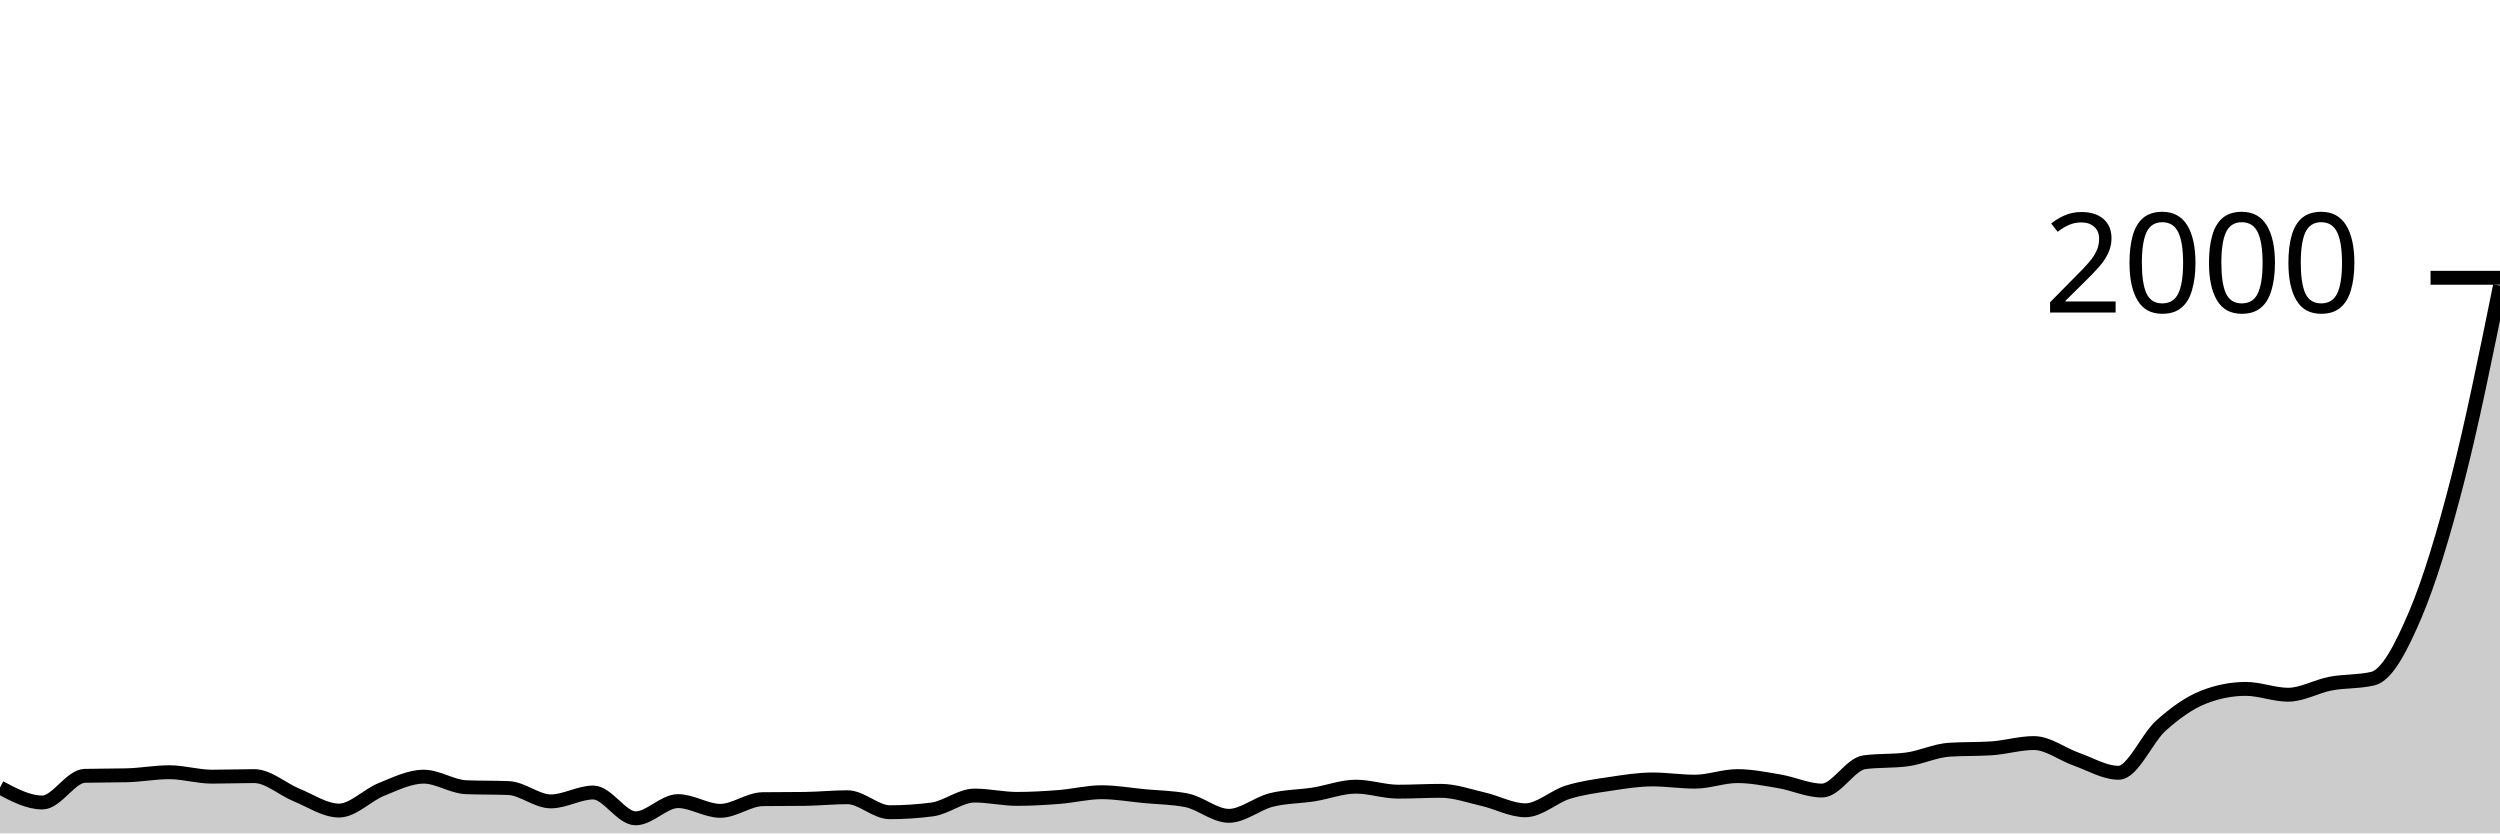
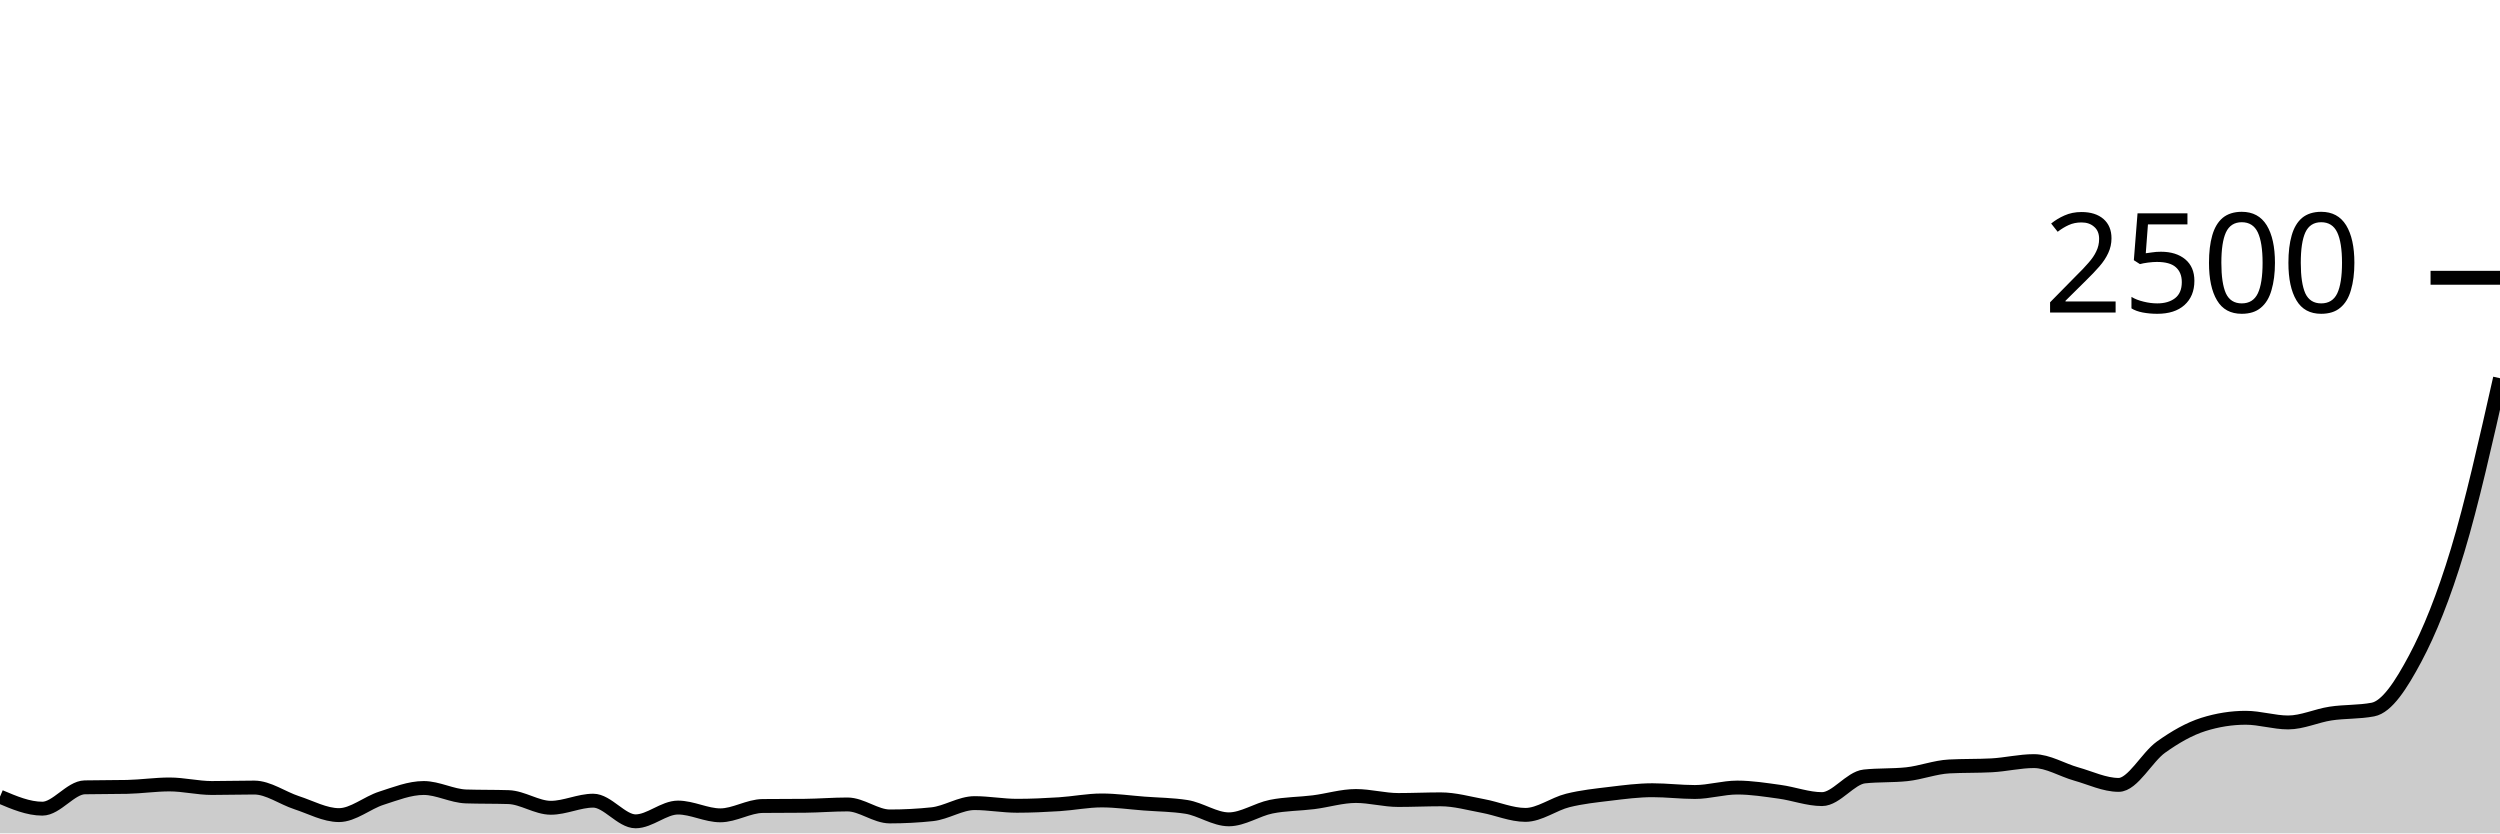
<svg xmlns="http://www.w3.org/2000/svg" viewBox="0 0 180 60">
  <g transform="translate(0,20)">
-     <path class="area" fill="rgba(0, 0, 0, 0.2)" d="M0,36.7C1.017,37.24,2.034,37.78,3.051,37.78C4.068,37.78,5.085,35.887,6.102,35.86C7.119,35.833,8.136,35.847,9.153,35.82C10.169,35.793,11.186,35.6,12.203,35.6C13.22,35.6,14.237,35.92,15.254,35.92C16.271,35.92,17.288,35.88,18.305,35.88C19.322,35.88,20.339,36.827,21.356,37.24C22.373,37.653,23.39,38.36,24.407,38.36C25.424,38.36,26.441,37.247,27.458,36.84C28.475,36.433,29.492,35.92,30.508,35.92C31.525,35.92,32.542,36.64,33.559,36.68C34.576,36.72,35.593,36.7,36.61,36.74C37.627,36.78,38.644,37.7,39.661,37.7C40.678,37.7,41.695,37.06,42.712,37.06C43.729,37.06,44.746,38.92,45.763,38.92C46.78,38.92,47.797,37.68,48.814,37.68C49.831,37.68,50.847,38.38,51.864,38.38C52.881,38.38,53.898,37.553,54.915,37.54C55.932,37.527,56.949,37.533,57.966,37.52C58.983,37.507,60,37.4,61.017,37.4C62.034,37.4,63.051,38.48,64.068,38.48C65.085,38.48,66.102,38.413,67.119,38.28C68.136,38.147,69.153,37.28,70.169,37.28C71.186,37.28,72.203,37.52,73.22,37.52C74.237,37.52,75.254,37.46,76.271,37.38C77.288,37.3,78.305,37.04,79.322,37.04C80.339,37.04,81.356,37.223,82.373,37.32C83.39,37.417,84.407,37.42,85.424,37.62C86.441,37.82,87.458,38.74,88.475,38.74C89.492,38.74,90.508,37.857,91.525,37.6C92.542,37.343,93.559,37.36,94.576,37.2C95.593,37.04,96.61,36.64,97.627,36.64C98.644,36.64,99.661,37,100.678,37C101.695,37,102.712,36.94,103.729,36.94C104.746,36.94,105.763,37.307,106.78,37.54C107.797,37.773,108.814,38.34,109.831,38.34C110.847,38.34,111.864,37.357,112.881,37.04C113.898,36.723,114.915,36.593,115.932,36.44C116.949,36.287,117.966,36.12,118.983,36.12C120,36.12,121.017,36.28,122.034,36.28C123.051,36.28,124.068,35.88,125.085,35.88C126.102,35.88,127.119,36.087,128.136,36.26C129.153,36.433,130.169,36.92,131.186,36.92C132.203,36.92,133.22,35.013,134.237,34.88C135.254,34.747,136.271,34.813,137.288,34.68C138.305,34.547,139.322,34.047,140.339,33.98C141.356,33.913,142.373,33.947,143.39,33.88C144.407,33.813,145.424,33.5,146.441,33.5C147.458,33.5,148.475,34.303,149.492,34.66C150.508,35.017,151.525,35.64,152.542,35.64C153.559,35.64,154.576,33.147,155.593,32.24C156.61,31.333,157.627,30.6,158.644,30.2C159.661,29.8,160.678,29.6,161.695,29.6C162.712,29.6,163.729,30.02,164.746,30.02C165.763,30.02,166.78,29.413,167.797,29.22C168.814,29.027,169.831,29.1,170.847,28.86C171.864,28.62,172.881,26.647,173.898,24.26C174.915,21.873,175.932,18.49,176.949,14.54C177.966,10.59,178.983,5.575,180,0.56L180,40C178.983,40,177.966,40,176.949,40C175.932,40,174.915,40,173.898,40C172.881,40,171.864,40,170.847,40C169.831,40,168.814,40,167.797,40C166.78,40,165.763,40,164.746,40C163.729,40,162.712,40,161.695,40C160.678,40,159.661,40,158.644,40C157.627,40,156.61,40,155.593,40C154.576,40,153.559,40,152.542,40C151.525,40,150.508,40,149.492,40C148.475,40,147.458,40,146.441,40C145.424,40,144.407,40,143.39,40C142.373,40,141.356,40,140.339,40C139.322,40,138.305,40,137.288,40C136.271,40,135.254,40,134.237,40C133.22,40,132.203,40,131.186,40C130.169,40,129.153,40,128.136,40C127.119,40,126.102,40,125.085,40C124.068,40,123.051,40,122.034,40C121.017,40,120,40,118.983,40C117.966,40,116.949,40,115.932,40C114.915,40,113.898,40,112.881,40C111.864,40,110.847,40,109.831,40C108.814,40,107.797,40,106.78,40C105.763,40,104.746,40,103.729,40C102.712,40,101.695,40,100.678,40C99.661,40,98.644,40,97.627,40C96.61,40,95.593,40,94.576,40C93.559,40,92.542,40,91.525,40C90.508,40,89.492,40,88.475,40C87.458,40,86.441,40,85.424,40C84.407,40,83.39,40,82.373,40C81.356,40,80.339,40,79.322,40C78.305,40,77.288,40,76.271,40C75.254,40,74.237,40,73.22,40C72.203,40,71.186,40,70.169,40C69.153,40,68.136,40,67.119,40C66.102,40,65.085,40,64.068,40C63.051,40,62.034,40,61.017,40C60,40,58.983,40,57.966,40C56.949,40,55.932,40,54.915,40C53.898,40,52.881,40,51.864,40C50.847,40,49.831,40,48.814,40C47.797,40,46.78,40,45.763,40C44.746,40,43.729,40,42.712,40C41.695,40,40.678,40,39.661,40C38.644,40,37.627,40,36.61,40C35.593,40,34.576,40,33.559,40C32.542,40,31.525,40,30.508,40C29.492,40,28.475,40,27.458,40C26.441,40,25.424,40,24.407,40C23.39,40,22.373,40,21.356,40C20.339,40,19.322,40,18.305,40C17.288,40,16.271,40,15.254,40C14.237,40,13.22,40,12.203,40C11.186,40,10.169,40,9.153,40C8.136,40,7.119,40,6.102,40C5.085,40,4.068,40,3.051,40C2.034,40,1.017,40,0,40Z" />
-     <path class="line" stroke="black" fill="none" d="M0,36.7C1.017,37.24,2.034,37.78,3.051,37.78C4.068,37.78,5.085,35.887,6.102,35.86C7.119,35.833,8.136,35.847,9.153,35.82C10.169,35.793,11.186,35.6,12.203,35.6C13.22,35.6,14.237,35.92,15.254,35.92C16.271,35.92,17.288,35.88,18.305,35.88C19.322,35.88,20.339,36.827,21.356,37.24C22.373,37.653,23.39,38.36,24.407,38.36C25.424,38.36,26.441,37.247,27.458,36.84C28.475,36.433,29.492,35.92,30.508,35.92C31.525,35.92,32.542,36.64,33.559,36.68C34.576,36.72,35.593,36.7,36.61,36.74C37.627,36.78,38.644,37.7,39.661,37.7C40.678,37.7,41.695,37.06,42.712,37.06C43.729,37.06,44.746,38.92,45.763,38.92C46.78,38.92,47.797,37.68,48.814,37.68C49.831,37.68,50.847,38.38,51.864,38.38C52.881,38.38,53.898,37.553,54.915,37.54C55.932,37.527,56.949,37.533,57.966,37.52C58.983,37.507,60,37.4,61.017,37.4C62.034,37.4,63.051,38.48,64.068,38.48C65.085,38.48,66.102,38.413,67.119,38.28C68.136,38.147,69.153,37.28,70.169,37.28C71.186,37.28,72.203,37.52,73.22,37.52C74.237,37.52,75.254,37.46,76.271,37.38C77.288,37.3,78.305,37.04,79.322,37.04C80.339,37.04,81.356,37.223,82.373,37.32C83.39,37.417,84.407,37.42,85.424,37.62C86.441,37.82,87.458,38.74,88.475,38.74C89.492,38.74,90.508,37.857,91.525,37.6C92.542,37.343,93.559,37.36,94.576,37.2C95.593,37.04,96.61,36.64,97.627,36.64C98.644,36.64,99.661,37,100.678,37C101.695,37,102.712,36.94,103.729,36.94C104.746,36.94,105.763,37.307,106.78,37.54C107.797,37.773,108.814,38.34,109.831,38.34C110.847,38.34,111.864,37.357,112.881,37.04C113.898,36.723,114.915,36.593,115.932,36.44C116.949,36.287,117.966,36.12,118.983,36.12C120,36.12,121.017,36.28,122.034,36.28C123.051,36.28,124.068,35.88,125.085,35.88C126.102,35.88,127.119,36.087,128.136,36.26C129.153,36.433,130.169,36.92,131.186,36.92C132.203,36.92,133.22,35.013,134.237,34.88C135.254,34.747,136.271,34.813,137.288,34.68C138.305,34.547,139.322,34.047,140.339,33.98C141.356,33.913,142.373,33.947,143.39,33.88C144.407,33.813,145.424,33.5,146.441,33.5C147.458,33.5,148.475,34.303,149.492,34.66C150.508,35.017,151.525,35.64,152.542,35.64C153.559,35.64,154.576,33.147,155.593,32.24C156.61,31.333,157.627,30.6,158.644,30.2C159.661,29.8,160.678,29.6,161.695,29.6C162.712,29.6,163.729,30.02,164.746,30.02C165.763,30.02,166.78,29.413,167.797,29.22C168.814,29.027,169.831,29.1,170.847,28.86C171.864,28.62,172.881,26.647,173.898,24.26C174.915,21.873,175.932,18.49,176.949,14.54C177.966,10.59,178.983,5.575,180,0.56" />
+     <path class="area" fill="rgba(0, 0, 0, 0.2)" d="M0,37.36C1.017,37.792,2.034,38.224,3.051,38.224C4.068,38.224,5.085,36.709,6.102,36.688C7.119,36.667,8.136,36.677,9.153,36.656C10.169,36.635,11.186,36.48,12.203,36.48C13.22,36.48,14.237,36.736,15.254,36.736C16.271,36.736,17.288,36.704,18.305,36.704C19.322,36.704,20.339,37.461,21.356,37.792C22.373,38.123,23.39,38.688,24.407,38.688C25.424,38.688,26.441,37.797,27.458,37.472C28.475,37.147,29.492,36.736,30.508,36.736C31.525,36.736,32.542,37.312,33.559,37.344C34.576,37.376,35.593,37.36,36.61,37.392C37.627,37.424,38.644,38.16,39.661,38.16C40.678,38.16,41.695,37.648,42.712,37.648C43.729,37.648,44.746,39.136,45.763,39.136C46.78,39.136,47.797,38.144,48.814,38.144C49.831,38.144,50.847,38.704,51.864,38.704C52.881,38.704,53.898,38.043,54.915,38.032C55.932,38.021,56.949,38.027,57.966,38.016C58.983,38.005,60,37.92,61.017,37.92C62.034,37.92,63.051,38.784,64.068,38.784C65.085,38.784,66.102,38.731,67.119,38.624C68.136,38.517,69.153,37.824,70.169,37.824C71.186,37.824,72.203,38.016,73.22,38.016C74.237,38.016,75.254,37.968,76.271,37.904C77.288,37.84,78.305,37.632,79.322,37.632C80.339,37.632,81.356,37.779,82.373,37.856C83.39,37.933,84.407,37.936,85.424,38.096C86.441,38.256,87.458,38.992,88.475,38.992C89.492,38.992,90.508,38.285,91.525,38.08C92.542,37.875,93.559,37.888,94.576,37.76C95.593,37.632,96.61,37.312,97.627,37.312C98.644,37.312,99.661,37.6,100.678,37.6C101.695,37.6,102.712,37.552,103.729,37.552C104.746,37.552,105.763,37.845,106.78,38.032C107.797,38.219,108.814,38.672,109.831,38.672C110.847,38.672,111.864,37.885,112.881,37.632C113.898,37.379,114.915,37.275,115.932,37.152C116.949,37.029,117.966,36.896,118.983,36.896C120,36.896,121.017,37.024,122.034,37.024C123.051,37.024,124.068,36.704,125.085,36.704C126.102,36.704,127.119,36.869,128.136,37.008C129.153,37.147,130.169,37.536,131.186,37.536C132.203,37.536,133.22,36.011,134.237,35.904C135.254,35.797,136.271,35.851,137.288,35.744C138.305,35.637,139.322,35.237,140.339,35.184C141.356,35.131,142.373,35.157,143.39,35.104C144.407,35.051,145.424,34.8,146.441,34.8C147.458,34.8,148.475,35.443,149.492,35.728C150.508,36.013,151.525,36.512,152.542,36.512C153.559,36.512,154.576,34.517,155.593,33.792C156.61,33.067,157.627,32.48,158.644,32.16C159.661,31.84,160.678,31.68,161.695,31.68C162.712,31.68,163.729,32.016,164.746,32.016C165.763,32.016,166.78,31.531,167.797,31.376C168.814,31.221,169.831,31.28,170.847,31.088C171.864,30.896,172.881,29.317,173.898,27.408C174.915,25.499,175.932,22.995,176.949,19.632C177.966,16.269,178.983,11.751,180,7.232L180,40C178.983,40,177.966,40,176.949,40C175.932,40,174.915,40,173.898,40C172.881,40,171.864,40,170.847,40C169.831,40,168.814,40,167.797,40C166.78,40,165.763,40,164.746,40C163.729,40,162.712,40,161.695,40C160.678,40,159.661,40,158.644,40C157.627,40,156.61,40,155.593,40C154.576,40,153.559,40,152.542,40C151.525,40,150.508,40,149.492,40C148.475,40,147.458,40,146.441,40C145.424,40,144.407,40,143.39,40C142.373,40,141.356,40,140.339,40C139.322,40,138.305,40,137.288,40C136.271,40,135.254,40,134.237,40C133.22,40,132.203,40,131.186,40C130.169,40,129.153,40,128.136,40C127.119,40,126.102,40,125.085,40C124.068,40,123.051,40,122.034,40C121.017,40,120,40,118.983,40C117.966,40,116.949,40,115.932,40C114.915,40,113.898,40,112.881,40C111.864,40,110.847,40,109.831,40C108.814,40,107.797,40,106.78,40C105.763,40,104.746,40,103.729,40C102.712,40,101.695,40,100.678,40C99.661,40,98.644,40,97.627,40C96.61,40,95.593,40,94.576,40C93.559,40,92.542,40,91.525,40C90.508,40,89.492,40,88.475,40C87.458,40,86.441,40,85.424,40C84.407,40,83.39,40,82.373,40C81.356,40,80.339,40,79.322,40C78.305,40,77.288,40,76.271,40C75.254,40,74.237,40,73.22,40C72.203,40,71.186,40,70.169,40C69.153,40,68.136,40,67.119,40C66.102,40,65.085,40,64.068,40C63.051,40,62.034,40,61.017,40C60,40,58.983,40,57.966,40C56.949,40,55.932,40,54.915,40C53.898,40,52.881,40,51.864,40C50.847,40,49.831,40,48.814,40C47.797,40,46.78,40,45.763,40C44.746,40,43.729,40,42.712,40C41.695,40,40.678,40,39.661,40C38.644,40,37.627,40,36.61,40C35.593,40,34.576,40,33.559,40C32.542,40,31.525,40,30.508,40C29.492,40,28.475,40,27.458,40C26.441,40,25.424,40,24.407,40C23.39,40,22.373,40,21.356,40C20.339,40,19.322,40,18.305,40C17.288,40,16.271,40,15.254,40C14.237,40,13.22,40,12.203,40C11.186,40,10.169,40,9.153,40C8.136,40,7.119,40,6.102,40C5.085,40,4.068,40,3.051,40C2.034,40,1.017,40,0,40Z" />
+     <path class="line" stroke="black" fill="none" d="M0,37.36C1.017,37.792,2.034,38.224,3.051,38.224C4.068,38.224,5.085,36.709,6.102,36.688C7.119,36.667,8.136,36.677,9.153,36.656C10.169,36.635,11.186,36.48,12.203,36.48C13.22,36.48,14.237,36.736,15.254,36.736C16.271,36.736,17.288,36.704,18.305,36.704C19.322,36.704,20.339,37.461,21.356,37.792C22.373,38.123,23.39,38.688,24.407,38.688C25.424,38.688,26.441,37.797,27.458,37.472C28.475,37.147,29.492,36.736,30.508,36.736C31.525,36.736,32.542,37.312,33.559,37.344C34.576,37.376,35.593,37.36,36.61,37.392C37.627,37.424,38.644,38.16,39.661,38.16C40.678,38.16,41.695,37.648,42.712,37.648C43.729,37.648,44.746,39.136,45.763,39.136C46.78,39.136,47.797,38.144,48.814,38.144C49.831,38.144,50.847,38.704,51.864,38.704C52.881,38.704,53.898,38.043,54.915,38.032C55.932,38.021,56.949,38.027,57.966,38.016C58.983,38.005,60,37.92,61.017,37.92C62.034,37.92,63.051,38.784,64.068,38.784C65.085,38.784,66.102,38.731,67.119,38.624C68.136,38.517,69.153,37.824,70.169,37.824C71.186,37.824,72.203,38.016,73.22,38.016C74.237,38.016,75.254,37.968,76.271,37.904C77.288,37.84,78.305,37.632,79.322,37.632C80.339,37.632,81.356,37.779,82.373,37.856C83.39,37.933,84.407,37.936,85.424,38.096C86.441,38.256,87.458,38.992,88.475,38.992C89.492,38.992,90.508,38.285,91.525,38.08C92.542,37.875,93.559,37.888,94.576,37.76C95.593,37.632,96.61,37.312,97.627,37.312C98.644,37.312,99.661,37.6,100.678,37.6C101.695,37.6,102.712,37.552,103.729,37.552C104.746,37.552,105.763,37.845,106.78,38.032C107.797,38.219,108.814,38.672,109.831,38.672C110.847,38.672,111.864,37.885,112.881,37.632C113.898,37.379,114.915,37.275,115.932,37.152C116.949,37.029,117.966,36.896,118.983,36.896C120,36.896,121.017,37.024,122.034,37.024C123.051,37.024,124.068,36.704,125.085,36.704C126.102,36.704,127.119,36.869,128.136,37.008C129.153,37.147,130.169,37.536,131.186,37.536C132.203,37.536,133.22,36.011,134.237,35.904C135.254,35.797,136.271,35.851,137.288,35.744C138.305,35.637,139.322,35.237,140.339,35.184C141.356,35.131,142.373,35.157,143.39,35.104C144.407,35.051,145.424,34.8,146.441,34.8C147.458,34.8,148.475,35.443,149.492,35.728C150.508,36.013,151.525,36.512,152.542,36.512C153.559,36.512,154.576,34.517,155.593,33.792C156.61,33.067,157.627,32.48,158.644,32.16C159.661,31.84,160.678,31.68,161.695,31.68C162.712,31.68,163.729,32.016,164.746,32.016C165.763,32.016,166.78,31.531,167.797,31.376C168.814,31.221,169.831,31.28,170.847,31.088C171.864,30.896,172.881,29.317,173.898,27.408C174.915,25.499,175.932,22.995,176.949,19.632C177.966,16.269,178.983,11.751,180,7.232" />
    <path class="axis-ceiling" stroke-width="1" stroke="black" fill="none" d="M175,0L180,0" />
-     <text class="axis-ceiling-label" font-family="sans-serif" text-anchor="end" font-size="10px" x="170" y="2.5">2000</text>
+     <text class="axis-ceiling-label" font-family="sans-serif" text-anchor="end" font-size="10px" x="170" y="2.5">2500</text>
  </g>
</svg>
